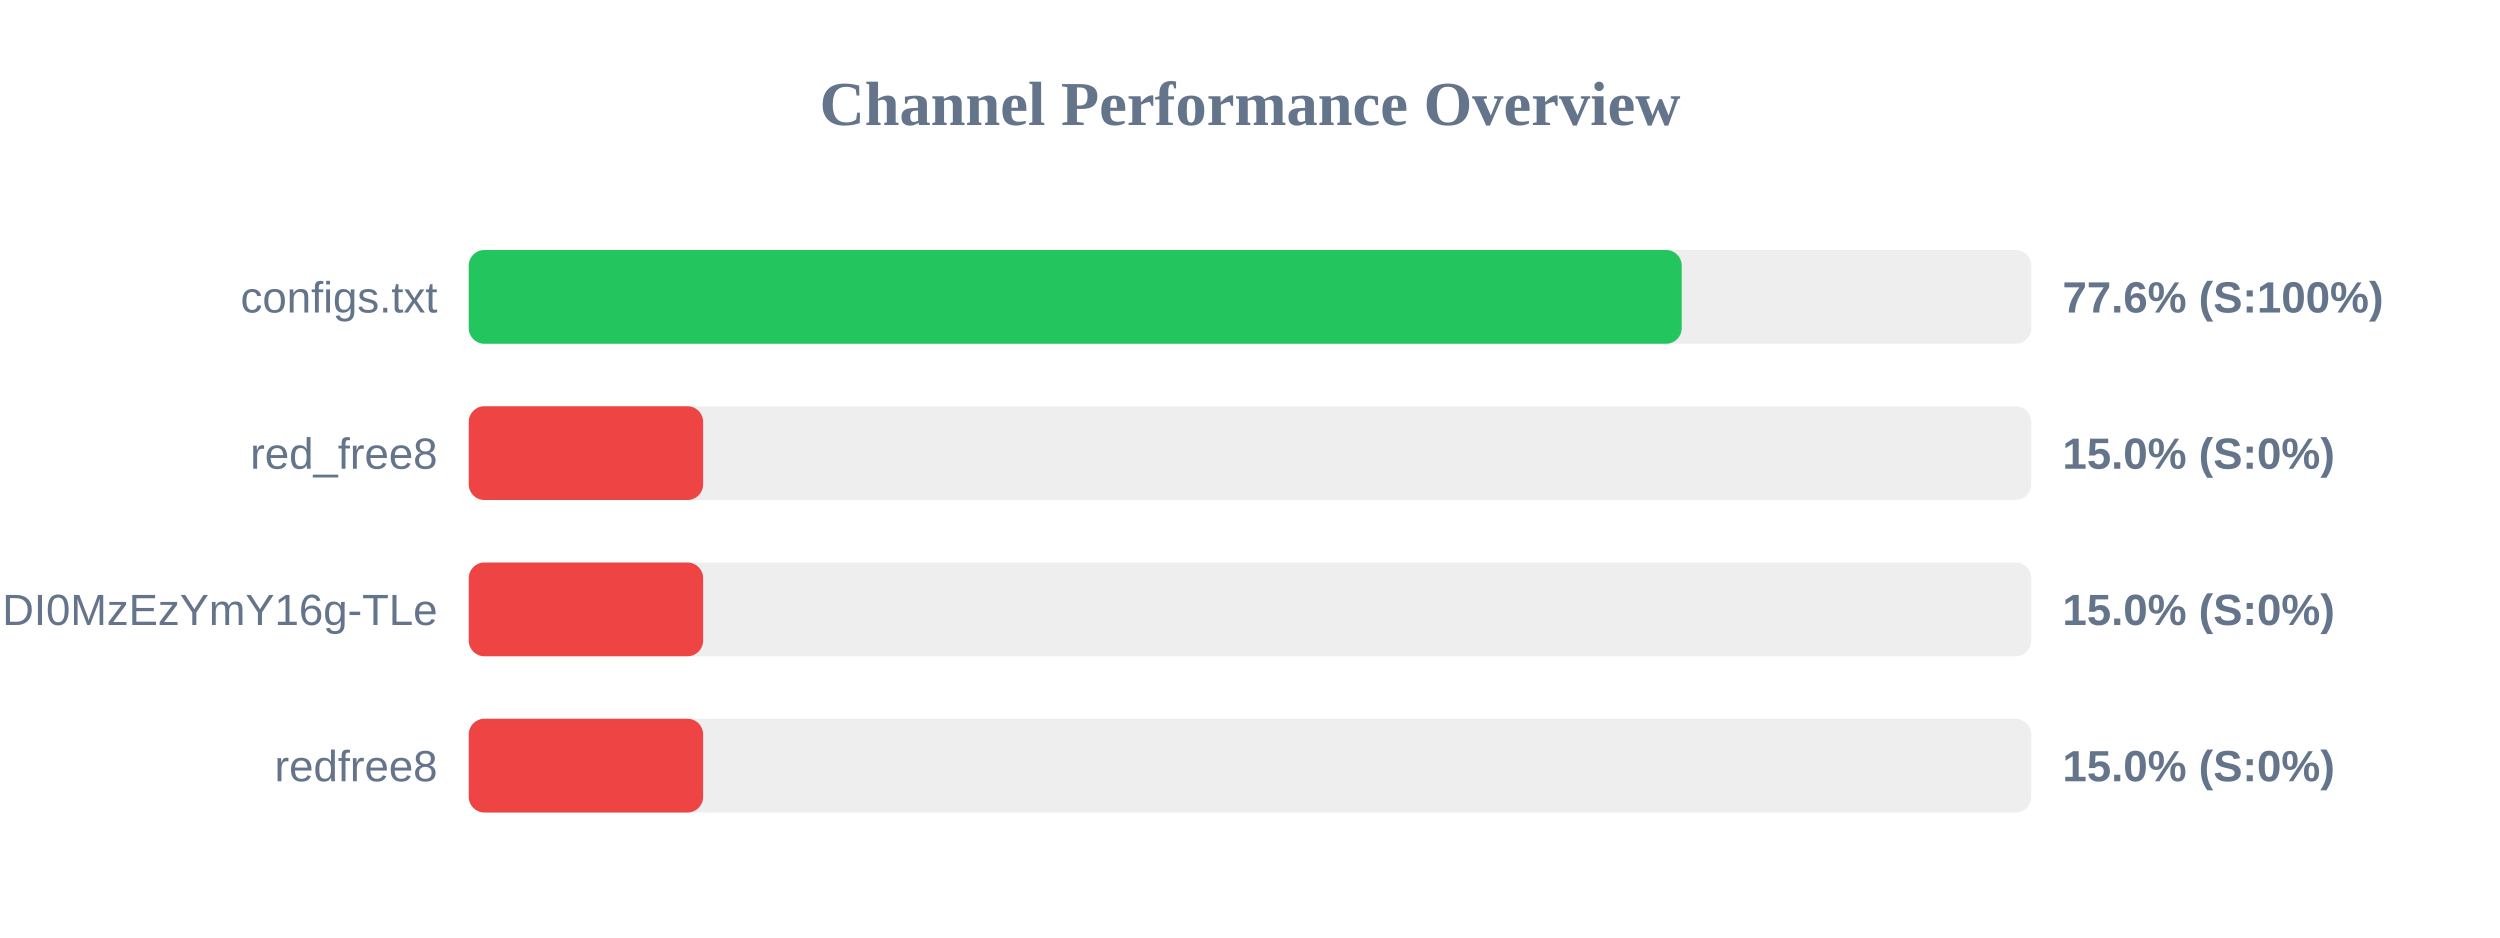
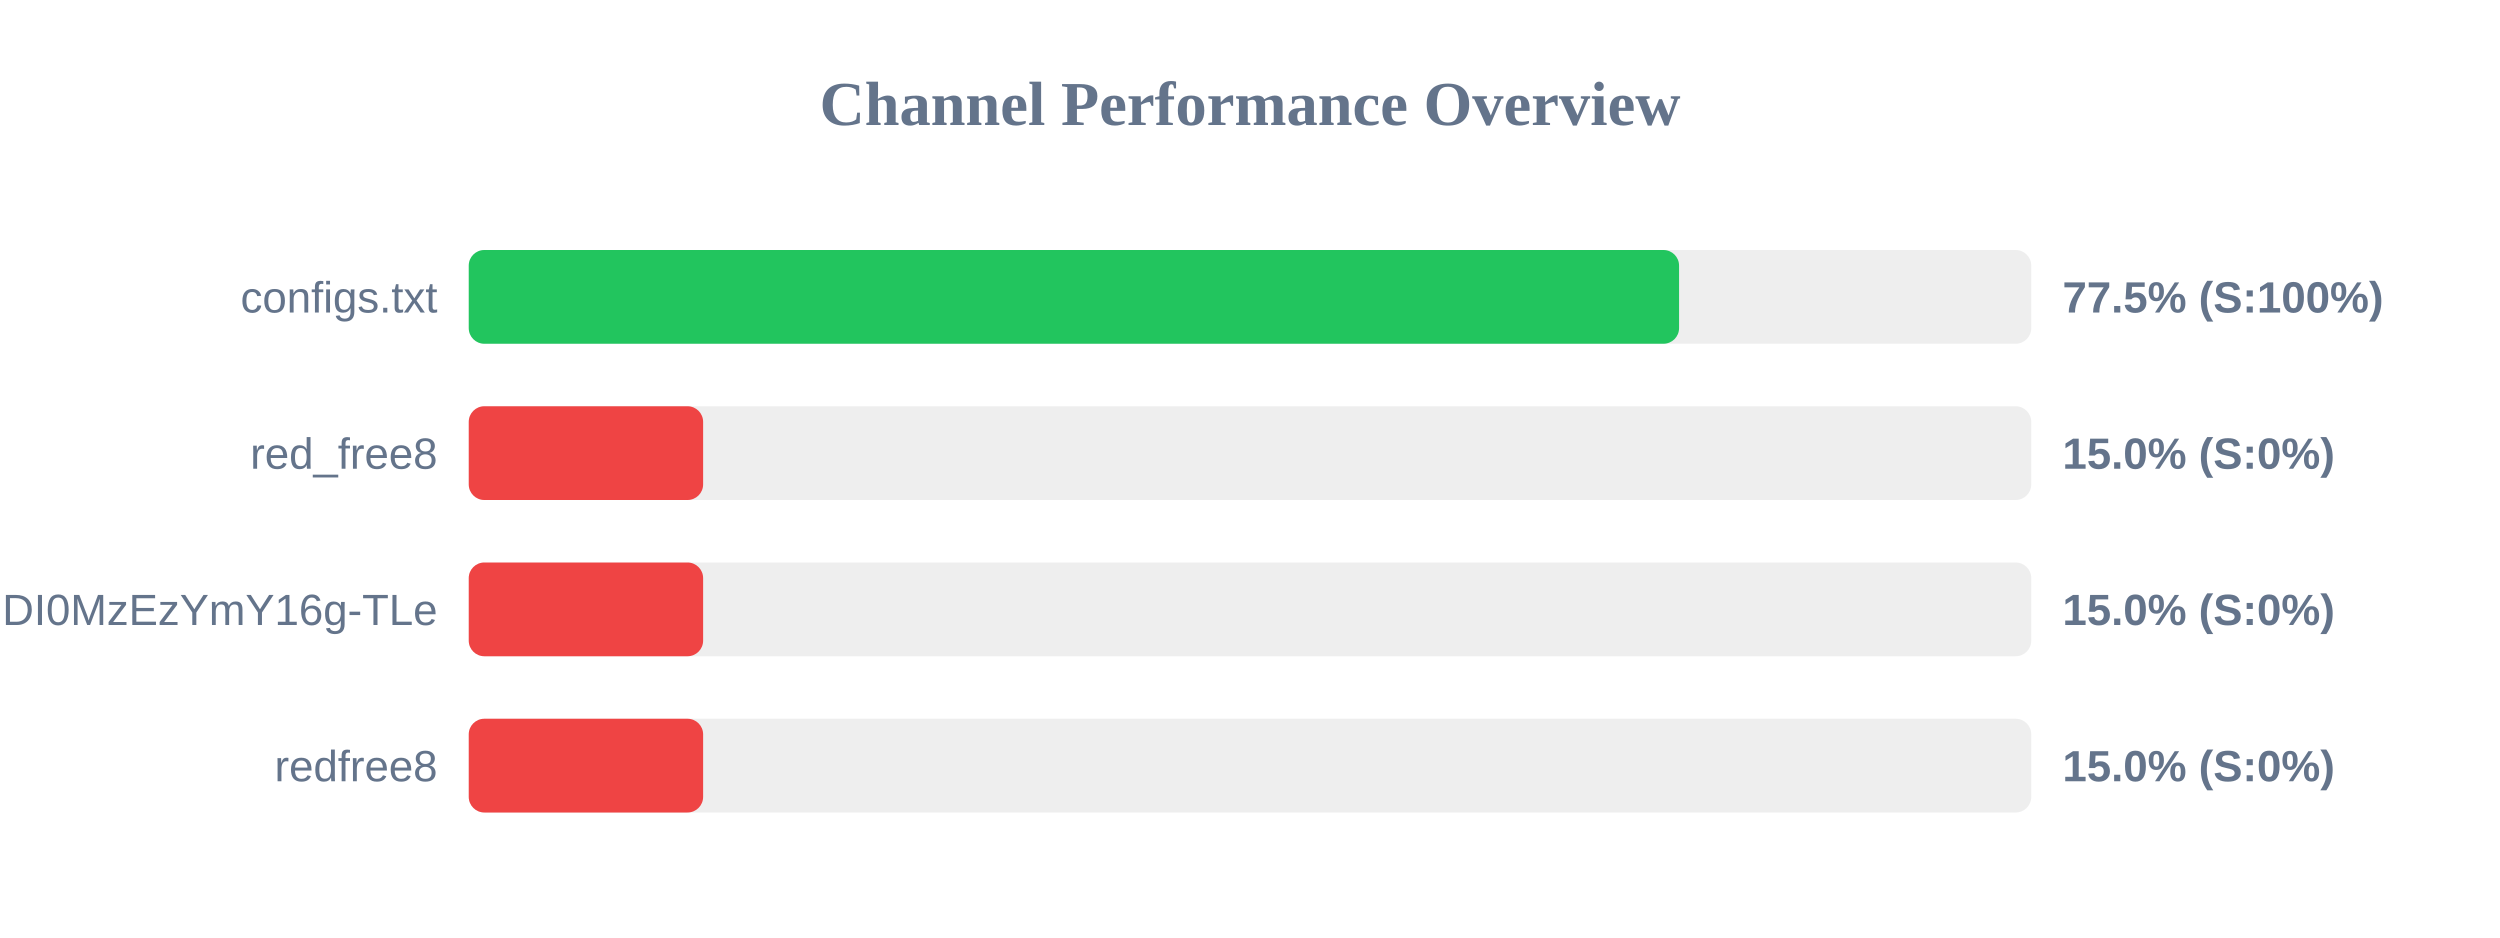
<svg xmlns="http://www.w3.org/2000/svg" width="800" height="300" version="1.1">
  <style>
        .row { font: 14px Arial; fill: #64748b; }
        .score { font: bold 14px Arial; fill: #64748b; }
    </style>
  <text x="400" y="40" text-anchor="middle" font-size="20px" font-weight="bold" fill="#64748b">Channel Performance Overview</text>
  <rect x="150" y="80" width="500" height="30" fill="#eee" rx="5" />
-   <rect x="150" y="80" width="388.15" height="30" fill="#22c55e" rx="5" />
+   <rect x="150" y="80" width="387.3" height="30" fill="#22c55e" rx="5" />
  <text x="140" y="100" text-anchor="end" class="row">configs.txt</text>
-   <text x="660" y="100" text-anchor="start" class="score">77.6% (S:100%)</text>
+   <text x="660" y="100" text-anchor="start" class="score">77.5% (S:100%)</text>
  <rect x="150" y="130" width="500" height="30" fill="#eee" rx="5" />
  <rect x="150" y="130" width="75.0" height="30" fill="#ef4444" rx="5" />
  <text x="140" y="150" text-anchor="end" class="row">red_free8</text>
  <text x="660" y="150" text-anchor="start" class="score">15.0% (S:0%)</text>
  <rect x="150" y="180" width="500" height="30" fill="#eee" rx="5" />
  <rect x="150" y="180" width="75.0" height="30" fill="#ef4444" rx="5" />
  <text x="140" y="200" text-anchor="end" class="row">NjEzODY1NDgyOCwxNzQ1NDI0MzEzYmY16g-TLe</text>
  <text x="660" y="200" text-anchor="start" class="score">15.0% (S:0%)</text>
  <rect x="150" y="230" width="500" height="30" fill="#eee" rx="5" />
  <rect x="150" y="230" width="75.0" height="30" fill="#ef4444" rx="5" />
  <text x="140" y="250" text-anchor="end" class="row">redfree8</text>
  <text x="660" y="250" text-anchor="start" class="score">15.0% (S:0%)</text>
</svg>
